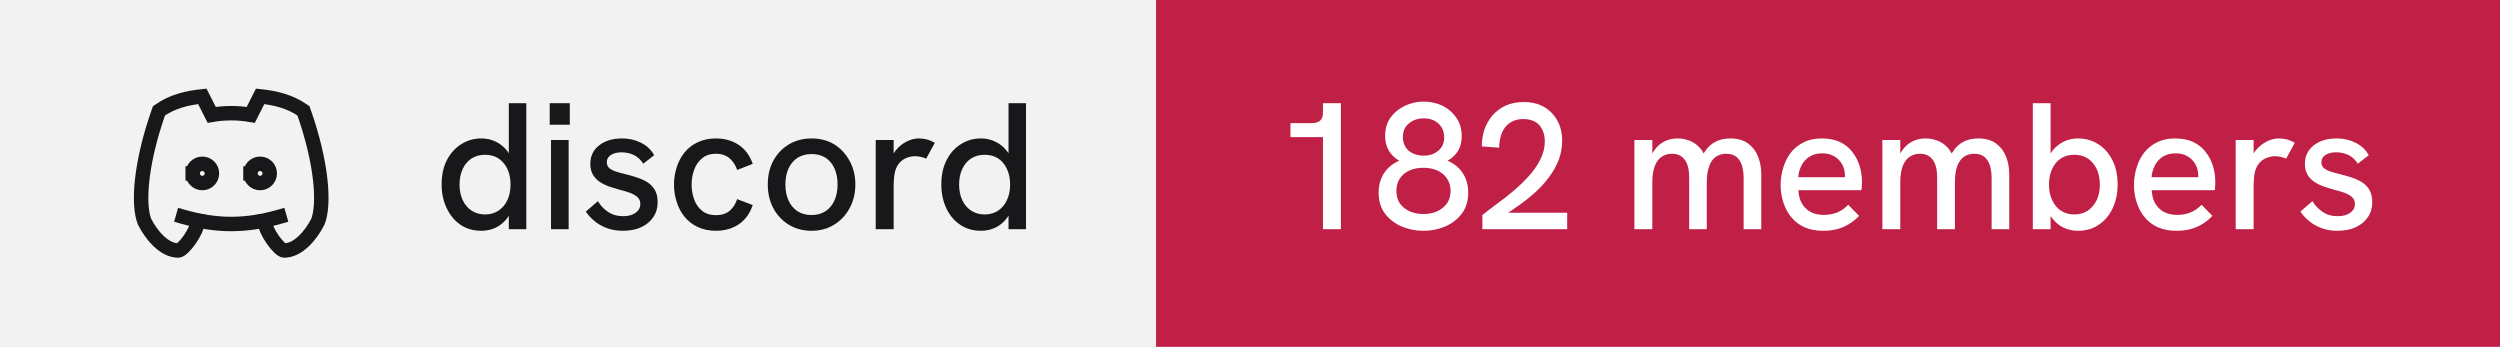
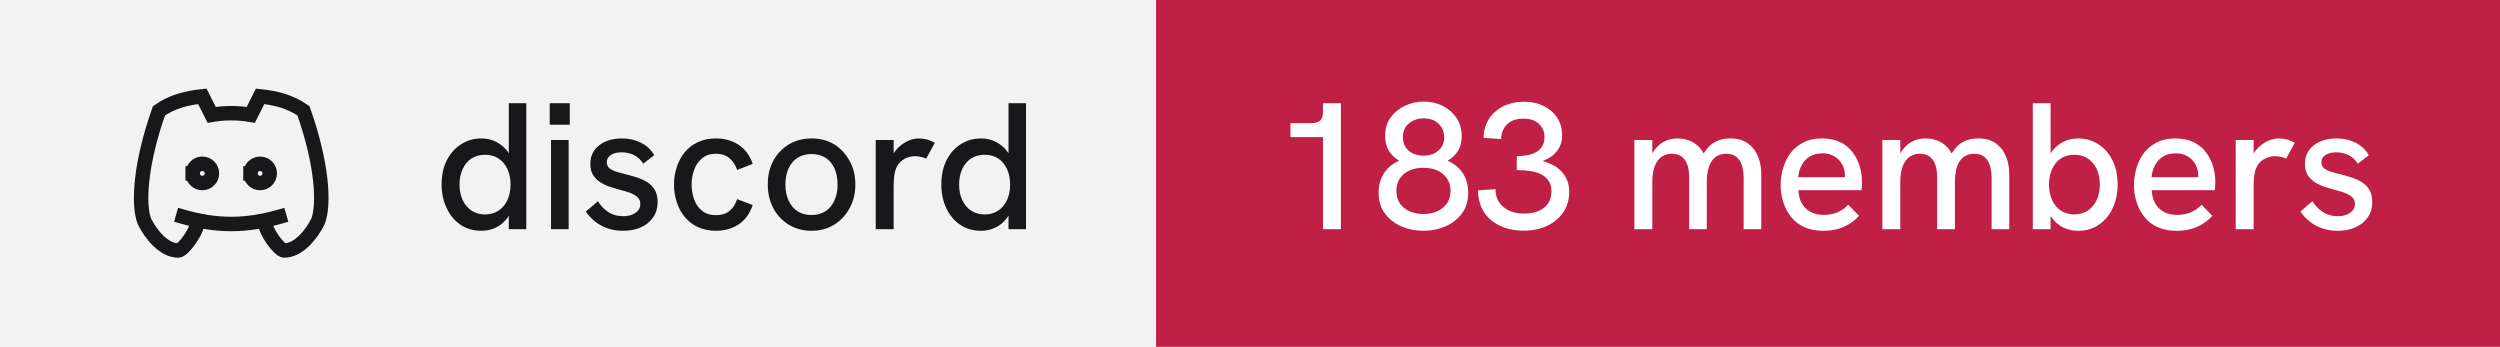
- <svg xmlns="http://www.w3.org/2000/svg" width="173" height="24" viewBox="0 0 173 24" role="img" aria-label="discord: 182 members">
+ <svg xmlns="http://www.w3.org/2000/svg" width="173" height="24" viewBox="0 0 173 24" role="img" aria-label="discord: 183 members">
  <rect width="80" height="24" fill="#f2f2f3" />
  <rect x="80" width="93" height="24" fill="#c01f46" />
  <g transform="translate(8 4) scale(0.6666667)" fill="none" stroke="#18181b" stroke-width="1.5" stroke-linecap="square" stroke-linejoin="miter">
    <path d="M8 12a1 1 0 1 0 2 0a1 1 0 0 0 -2 0" />
    <path d="M14 12a1 1 0 1 0 2 0a1 1 0 0 0 -2 0" />
    <path d="M15.5 17c0 1 1.5 3 2 3c1.5 0 2.833 -1.667 3.5 -3c.667 -1.667 .5 -5.833 -1.5 -11.5c-1.457 -1.015 -3 -1.34 -4.5 -1.5l-.972 1.923a11.913 11.913 0 0 0 -4.053 0l-.975 -1.923c-1.5 .16 -3.043 .485 -4.5 1.5c-2 5.667 -2.167 9.833 -1.5 11.5c.667 1.333 2 3 3.5 3c.5 0 2 -2 2 -3" />
    <path d="M7 16.5c3.5 1 6.5 1 10 0" />
  </g>
  <path fill="#18181b" d="M33.31 15.97L33.31 15.97Q32.48 15.97 31.86 15.55Q31.25 15.13 30.91 14.40Q30.56 13.67 30.56 12.77L30.56 12.77Q30.56 11.78 30.93 11.07Q31.30 10.36 31.93 9.97Q32.55 9.58 33.31 9.58L33.31 9.58Q33.86 9.58 34.32 9.81Q34.77 10.03 35.09 10.43L35.09 10.43Q35.15 10.52 35.21 10.61L35.21 10.61L35.21 7.14L36.42 7.14L36.42 15.86L35.21 15.86L35.21 14.93Q35.15 15.03 35.09 15.11L35.09 15.11Q34.76 15.53 34.31 15.75Q33.85 15.97 33.31 15.97ZM33.56 14.84L33.56 14.84Q34.10 14.84 34.49 14.58Q34.89 14.32 35.11 13.85Q35.33 13.38 35.33 12.77Q35.33 12.16 35.11 11.69Q34.89 11.22 34.49 10.96Q34.10 10.71 33.56 10.71L33.56 10.71Q33.04 10.71 32.64 10.96Q32.24 11.22 32.02 11.69Q31.80 12.16 31.80 12.77Q31.80 13.38 32.02 13.85Q32.24 14.32 32.64 14.58Q33.04 14.84 33.56 14.84ZM39.35 15.86L38.13 15.86L38.13 9.69L39.35 9.69L39.35 15.86ZM39.43 8.63L38.04 8.63L38.04 7.14L39.43 7.14L39.43 8.63ZM43.11 15.97L43.11 15.97Q42.46 15.97 41.96 15.77Q41.46 15.58 41.11 15.27Q40.75 14.97 40.54 14.64L40.54 14.64L41.38 13.92Q41.61 14.34 42.06 14.65Q42.50 14.96 43.13 14.96L43.13 14.96Q43.67 14.96 43.99 14.72Q44.31 14.49 44.31 14.12L44.31 14.12Q44.31 13.82 44.11 13.64Q43.91 13.46 43.59 13.34Q43.26 13.22 42.88 13.13L42.88 13.13Q42.52 13.03 42.16 12.91Q41.80 12.78 41.51 12.59Q41.21 12.39 41.03 12.09Q40.85 11.78 40.85 11.33L40.85 11.33Q40.85 10.54 41.46 10.06Q42.06 9.58 43.06 9.58L43.06 9.58Q43.77 9.58 44.36 9.88Q44.95 10.17 45.27 10.74L45.27 10.74L44.51 11.33Q44.26 10.92 43.87 10.73Q43.48 10.54 43.01 10.54L43.01 10.54Q42.58 10.54 42.28 10.72Q41.99 10.91 41.99 11.22L41.99 11.22Q41.99 11.44 42.12 11.59Q42.25 11.73 42.53 11.84Q42.81 11.94 43.23 12.04L43.23 12.04Q43.61 12.13 44.01 12.26Q44.41 12.38 44.75 12.58Q45.09 12.78 45.30 13.12Q45.51 13.46 45.51 13.99L45.51 13.99Q45.51 14.58 45.21 15.02Q44.91 15.47 44.38 15.72Q43.84 15.97 43.11 15.97ZM49.54 15.97L49.54 15.97Q48.84 15.97 48.29 15.71Q47.75 15.46 47.38 15.01Q47.01 14.56 46.83 13.98Q46.64 13.41 46.64 12.77L46.64 12.77Q46.64 12.14 46.83 11.57Q47.01 10.99 47.38 10.54Q47.75 10.09 48.29 9.84Q48.84 9.58 49.54 9.58L49.54 9.58Q50.44 9.58 51.11 10.02Q51.78 10.46 52.09 11.34L52.09 11.34L51.01 11.76Q50.85 11.27 50.49 10.96Q50.13 10.64 49.54 10.64L49.54 10.64Q48.96 10.64 48.59 10.95Q48.21 11.26 48.04 11.74Q47.86 12.22 47.86 12.77L47.86 12.77Q47.86 13.32 48.04 13.81Q48.21 14.29 48.59 14.59Q48.96 14.89 49.54 14.89L49.54 14.89Q50.13 14.89 50.49 14.59Q50.85 14.28 51.01 13.78L51.01 13.78L52.09 14.19Q51.78 15.09 51.11 15.53Q50.44 15.97 49.54 15.97ZM56.16 15.97L56.16 15.97Q55.29 15.97 54.60 15.56Q53.91 15.14 53.52 14.42Q53.13 13.69 53.13 12.77L53.13 12.77Q53.13 11.84 53.51 11.13Q53.90 10.41 54.59 9.99Q55.29 9.58 56.16 9.58L56.16 9.58Q57.05 9.58 57.73 9.99Q58.40 10.41 58.79 11.13Q59.19 11.84 59.19 12.77L59.19 12.77Q59.19 13.69 58.79 14.41Q58.40 15.13 57.72 15.55Q57.04 15.97 56.16 15.97ZM56.16 14.88L56.16 14.88Q56.71 14.88 57.12 14.62Q57.52 14.36 57.74 13.88Q57.96 13.41 57.96 12.77L57.96 12.77Q57.96 12.12 57.74 11.64Q57.52 11.17 57.12 10.91Q56.71 10.66 56.16 10.66L56.16 10.66Q55.60 10.66 55.19 10.92Q54.79 11.18 54.57 11.65Q54.35 12.12 54.35 12.77L54.35 12.77Q54.35 13.41 54.57 13.88Q54.79 14.36 55.19 14.62Q55.60 14.88 56.16 14.88ZM61.84 15.86L60.60 15.86L60.60 9.69L61.84 9.69L61.84 10.62Q61.89 10.53 61.96 10.44L61.96 10.44Q62.27 10.04 62.71 9.81Q63.15 9.58 63.58 9.58L63.58 9.58Q63.88 9.58 64.14 9.65Q64.41 9.72 64.69 9.88L64.69 9.88L64.09 10.98Q63.95 10.91 63.74 10.86Q63.52 10.81 63.34 10.81L63.34 10.81Q63.05 10.81 62.77 10.91Q62.50 11.01 62.28 11.23Q62.06 11.46 61.95 11.82L61.95 11.82Q61.90 11.99 61.87 12.27Q61.84 12.56 61.84 13.04L61.84 13.04L61.84 15.86ZM67.89 15.97L67.89 15.97Q67.05 15.97 66.44 15.55Q65.82 15.13 65.48 14.40Q65.14 13.67 65.14 12.77L65.14 12.77Q65.14 11.78 65.51 11.07Q65.87 10.36 66.50 9.97Q67.12 9.58 67.89 9.58L67.89 9.58Q68.44 9.58 68.89 9.81Q69.35 10.03 69.66 10.43L69.66 10.43Q69.72 10.52 69.79 10.61L69.79 10.61L69.79 7.14L71.00 7.14L71.00 15.86L69.79 15.86L69.79 14.93Q69.72 15.03 69.66 15.11L69.66 15.11Q69.34 15.53 68.88 15.75Q68.42 15.97 67.89 15.97ZM68.14 14.84L68.14 14.84Q68.67 14.84 69.07 14.58Q69.46 14.32 69.68 13.85Q69.90 13.38 69.90 12.77Q69.90 12.16 69.68 11.69Q69.46 11.22 69.07 10.96Q68.67 10.71 68.14 10.71L68.14 10.71Q67.61 10.71 67.21 10.96Q66.81 11.22 66.59 11.69Q66.37 12.16 66.37 12.77Q66.37 13.38 66.59 13.85Q66.81 14.32 67.21 14.58Q67.61 14.84 68.14 14.84Z" />
-   <path fill="#ffffff" d="M92.79 15.86L91.55 15.86L91.55 9.49L89.30 9.49L89.30 8.52L90.75 8.52Q91.15 8.52 91.35 8.35Q91.55 8.18 91.55 7.76L91.55 7.76L91.55 7.14L92.79 7.14L92.79 15.86ZM98.50 15.97L98.50 15.97Q97.70 15.97 96.99 15.67Q96.29 15.37 95.84 14.78Q95.40 14.19 95.40 13.32L95.40 13.32Q95.40 12.57 95.77 11.99Q96.14 11.42 96.83 11.12L96.83 11.12Q96.38 10.87 96.11 10.43Q95.85 9.99 95.85 9.41L95.85 9.41Q95.85 8.66 96.23 8.13Q96.61 7.61 97.22 7.32Q97.84 7.03 98.51 7.03L98.51 7.03Q99.22 7.03 99.83 7.32Q100.42 7.62 100.79 8.16Q101.15 8.69 101.15 9.43L101.15 9.43Q101.15 10.03 100.89 10.45Q100.63 10.87 100.17 11.12L100.17 11.12Q100.86 11.42 101.23 11.99Q101.60 12.57 101.60 13.32L101.60 13.32Q101.60 14.19 101.16 14.78Q100.71 15.37 100.01 15.67Q99.31 15.97 98.50 15.97ZM98.50 14.81L98.50 14.81Q99.03 14.81 99.44 14.63Q99.86 14.44 100.12 14.09Q100.38 13.73 100.38 13.21L100.38 13.21Q100.38 12.71 100.13 12.35Q99.89 11.99 99.47 11.80Q99.05 11.61 98.50 11.61L98.50 11.61Q97.95 11.61 97.53 11.80Q97.11 11.99 96.87 12.35Q96.63 12.71 96.63 13.21L96.63 13.21Q96.63 13.73 96.88 14.09Q97.14 14.44 97.56 14.63Q97.99 14.81 98.50 14.81ZM98.53 10.77L98.53 10.77Q99.14 10.77 99.54 10.42Q99.94 10.08 99.94 9.52L99.94 9.52Q99.94 8.93 99.55 8.56Q99.16 8.19 98.51 8.19L98.51 8.19Q98.11 8.19 97.79 8.35Q97.46 8.51 97.27 8.79Q97.08 9.07 97.08 9.48L97.08 9.48Q97.08 10.07 97.47 10.42Q97.88 10.77 98.53 10.77ZM108.45 15.86L102.58 15.86L102.58 14.88Q103 14.54 103.56 14.13Q104.13 13.72 104.71 13.23Q105.29 12.74 105.79 12.19Q106.29 11.64 106.59 11.04Q106.90 10.43 106.90 9.79L106.90 9.79Q106.90 9.11 106.53 8.67Q106.15 8.24 105.40 8.24L105.40 8.24Q104.84 8.24 104.47 8.51Q104.10 8.77 103.92 9.22Q103.75 9.67 103.74 10.22L103.74 10.22L102.54 10.13Q102.54 9.52 102.72 8.97Q102.91 8.42 103.28 7.99Q103.65 7.56 104.19 7.31Q104.74 7.06 105.44 7.06L105.44 7.06Q106.24 7.06 106.83 7.39Q107.42 7.73 107.76 8.33Q108.10 8.93 108.10 9.74L108.10 9.74Q108.10 10.43 107.86 11.07Q107.61 11.71 107.17 12.29Q106.74 12.87 106.16 13.38Q105.59 13.89 104.92 14.34L104.92 14.34Q104.65 14.54 104.36 14.72L104.36 14.72L108.45 14.72L108.45 15.86ZM114.34 15.86L113.10 15.86L113.10 9.69L114.34 9.69L114.34 10.63Q114.36 10.58 114.39 10.54L114.39 10.54Q114.59 10.21 114.86 9.99Q115.13 9.78 115.44 9.68Q115.75 9.58 116.08 9.58L116.08 9.58Q116.61 9.58 117.04 9.79Q117.47 9.99 117.78 10.42L117.78 10.42Q117.83 10.52 117.89 10.62L117.89 10.62Q117.92 10.56 117.96 10.51L117.96 10.51Q118.26 10.04 118.71 9.81Q119.15 9.58 119.72 9.58L119.72 9.58Q120.50 9.58 120.97 9.93Q121.44 10.28 121.66 10.84Q121.88 11.39 121.88 12.06L121.88 12.06L121.88 15.86L120.66 15.86L120.66 12.36Q120.66 11.82 120.54 11.44Q120.41 11.06 120.15 10.85Q119.89 10.64 119.45 10.64L119.45 10.64Q119.03 10.64 118.72 10.86Q118.42 11.08 118.27 11.52Q118.11 11.96 118.11 12.61L118.11 12.61L118.11 15.86L116.89 15.86L116.89 12.28Q116.89 11.46 116.58 11.05Q116.28 10.64 115.70 10.64L115.70 10.64Q115.28 10.64 114.97 10.86Q114.66 11.08 114.50 11.52Q114.34 11.96 114.34 12.61L114.34 12.61L114.34 15.86ZM126.16 15.97L126.16 15.97Q125.41 15.97 124.86 15.72Q124.31 15.47 123.95 15.02Q123.59 14.58 123.41 14.01Q123.22 13.44 123.22 12.82Q123.22 12.19 123.40 11.61Q123.57 11.03 123.92 10.57Q124.27 10.12 124.81 9.85Q125.34 9.58 126.06 9.58Q126.79 9.58 127.31 9.82Q127.84 10.07 128.17 10.50Q128.51 10.93 128.68 11.47Q128.85 12.01 128.85 12.61L128.85 12.61Q128.85 12.67 128.84 12.84Q128.84 13.01 128.81 13.16L128.81 13.16L124.45 13.16Q124.49 13.98 124.96 14.42Q125.42 14.87 126.20 14.87L126.20 14.87Q126.72 14.87 127.14 14.70Q127.55 14.53 127.90 14.17L127.90 14.17L128.65 14.94Q128.29 15.31 127.91 15.53Q127.52 15.76 127.11 15.86Q126.69 15.97 126.16 15.97ZM124.44 12.26L127.67 12.26Q127.67 12.19 127.67 12.14L127.67 12.14Q127.67 11.86 127.57 11.58Q127.47 11.31 127.27 11.09Q127.07 10.87 126.78 10.74Q126.49 10.61 126.10 10.61L126.10 10.61Q125.59 10.61 125.22 10.84Q124.86 11.07 124.67 11.44Q124.47 11.82 124.44 12.26L124.44 12.26ZM131.50 15.86L130.26 15.86L130.26 9.69L131.50 9.69L131.50 10.63Q131.53 10.58 131.55 10.54L131.55 10.54Q131.75 10.21 132.02 9.99Q132.29 9.78 132.60 9.68Q132.91 9.58 133.24 9.58L133.24 9.58Q133.78 9.58 134.21 9.79Q134.64 9.99 134.94 10.42L134.94 10.42Q134.99 10.52 135.05 10.62L135.05 10.62Q135.09 10.56 135.13 10.51L135.13 10.51Q135.42 10.04 135.87 9.81Q136.31 9.58 136.89 9.58L136.89 9.58Q137.66 9.58 138.13 9.93Q138.60 10.28 138.82 10.84Q139.04 11.39 139.04 12.06L139.04 12.06L139.04 15.86L137.82 15.86L137.82 12.36Q137.82 11.82 137.70 11.44Q137.57 11.06 137.31 10.85Q137.05 10.64 136.61 10.64L136.61 10.64Q136.19 10.64 135.89 10.86Q135.59 11.08 135.43 11.52Q135.28 11.96 135.28 12.61L135.28 12.61L135.28 15.86L134.05 15.86L134.05 12.28Q134.05 11.46 133.74 11.05Q133.44 10.64 132.86 10.64L132.86 10.64Q132.44 10.64 132.13 10.86Q131.82 11.08 131.66 11.52Q131.50 11.96 131.50 12.61L131.50 12.61L131.50 15.86ZM143.80 15.97L143.80 15.97Q143.25 15.97 142.79 15.75Q142.34 15.53 142.02 15.11L142.02 15.11Q141.96 15.03 141.90 14.94L141.90 14.94L141.90 15.86L140.67 15.86L140.67 7.14L141.90 7.14L141.90 10.63Q141.96 10.53 142.02 10.44L142.02 10.44Q142.34 10.04 142.79 9.81Q143.25 9.58 143.80 9.58L143.80 9.58Q144.56 9.58 145.19 9.97Q145.81 10.36 146.17 11.07Q146.54 11.78 146.54 12.77L146.54 12.77Q146.54 13.67 146.20 14.40Q145.86 15.13 145.24 15.55Q144.63 15.97 143.80 15.97ZM143.54 14.84L143.54 14.84Q144.07 14.84 144.47 14.58Q144.86 14.32 145.09 13.85Q145.31 13.38 145.31 12.77Q145.31 12.16 145.09 11.69Q144.86 11.22 144.47 10.96Q144.07 10.71 143.54 10.71L143.54 10.71Q143.01 10.71 142.62 10.96Q142.22 11.22 142.01 11.69Q141.79 12.16 141.79 12.77Q141.79 13.38 142.01 13.85Q142.22 14.32 142.62 14.58Q143.01 14.84 143.54 14.84ZM150.61 15.97L150.61 15.97Q149.86 15.97 149.31 15.72Q148.76 15.47 148.40 15.02Q148.04 14.58 147.86 14.01Q147.67 13.44 147.67 12.82Q147.67 12.19 147.85 11.61Q148.02 11.03 148.37 10.57Q148.72 10.12 149.26 9.85Q149.79 9.58 150.51 9.58Q151.24 9.58 151.76 9.82Q152.29 10.07 152.62 10.50Q152.96 10.93 153.13 11.47Q153.30 12.01 153.30 12.61L153.30 12.61Q153.30 12.67 153.29 12.84Q153.29 13.01 153.26 13.16L153.26 13.16L148.90 13.16Q148.94 13.98 149.41 14.42Q149.87 14.87 150.65 14.87L150.65 14.87Q151.17 14.87 151.59 14.70Q152.00 14.53 152.35 14.17L152.35 14.17L153.10 14.94Q152.74 15.31 152.36 15.53Q151.97 15.76 151.56 15.86Q151.14 15.97 150.61 15.97ZM148.89 12.26L152.12 12.26Q152.12 12.19 152.12 12.14L152.12 12.14Q152.12 11.86 152.02 11.58Q151.92 11.31 151.72 11.09Q151.52 10.87 151.23 10.74Q150.94 10.61 150.55 10.61L150.55 10.61Q150.04 10.61 149.67 10.84Q149.31 11.07 149.12 11.44Q148.92 11.82 148.89 12.26L148.89 12.26ZM155.95 15.86L154.71 15.86L154.71 9.69L155.95 9.69L155.95 10.62Q156.00 10.53 156.07 10.44L156.07 10.44Q156.39 10.04 156.82 9.81Q157.26 9.58 157.69 9.58L157.69 9.58Q157.99 9.58 158.26 9.65Q158.52 9.72 158.80 9.88L158.80 9.88L158.20 10.98Q158.06 10.91 157.85 10.86Q157.64 10.81 157.45 10.81L157.45 10.81Q157.16 10.81 156.89 10.91Q156.61 11.01 156.39 11.23Q156.17 11.46 156.06 11.82L156.06 11.82Q156.01 11.99 155.98 12.27Q155.95 12.56 155.95 13.04L155.95 13.04L155.95 15.86ZM161.76 15.97L161.76 15.97Q161.11 15.97 160.61 15.77Q160.11 15.58 159.76 15.27Q159.40 14.97 159.19 14.64L159.19 14.64L160.02 13.92Q160.26 14.34 160.71 14.65Q161.15 14.96 161.77 14.96L161.77 14.96Q162.32 14.96 162.64 14.72Q162.96 14.49 162.96 14.12L162.96 14.12Q162.96 13.82 162.76 13.64Q162.56 13.46 162.24 13.34Q161.91 13.22 161.52 13.13L161.52 13.13Q161.17 13.03 160.81 12.91Q160.45 12.78 160.16 12.59Q159.86 12.39 159.68 12.09Q159.50 11.78 159.50 11.33L159.50 11.33Q159.50 10.54 160.11 10.06Q160.71 9.58 161.71 9.58L161.71 9.58Q162.42 9.58 163.01 9.88Q163.60 10.17 163.92 10.74L163.92 10.74L163.16 11.33Q162.91 10.92 162.52 10.73Q162.12 10.54 161.66 10.54L161.66 10.54Q161.22 10.54 160.93 10.72Q160.64 10.91 160.64 11.22L160.64 11.22Q160.64 11.44 160.77 11.59Q160.90 11.73 161.18 11.84Q161.46 11.94 161.87 12.04L161.87 12.04Q162.26 12.13 162.66 12.26Q163.06 12.38 163.40 12.58Q163.74 12.78 163.95 13.12Q164.16 13.46 164.16 13.99L164.16 13.99Q164.16 14.58 163.86 15.02Q163.56 15.47 163.02 15.72Q162.49 15.97 161.76 15.97Z" />
+   <path fill="#ffffff" d="M92.79 15.86L91.55 15.86L91.55 9.49L89.30 9.49L89.30 8.52L90.75 8.52Q91.15 8.52 91.35 8.35Q91.55 8.18 91.55 7.76L91.55 7.76L91.55 7.14L92.79 7.14L92.79 15.86ZM98.50 15.97L98.50 15.97Q97.70 15.97 96.99 15.67Q96.29 15.37 95.84 14.78Q95.40 14.19 95.40 13.32L95.40 13.32Q95.40 12.57 95.77 11.99Q96.14 11.42 96.83 11.12L96.83 11.12Q96.38 10.87 96.11 10.43Q95.85 9.99 95.85 9.41L95.85 9.41Q95.85 8.66 96.23 8.13Q96.61 7.61 97.22 7.32Q97.84 7.03 98.51 7.03L98.51 7.03Q99.22 7.03 99.83 7.32Q100.42 7.62 100.79 8.16Q101.15 8.69 101.15 9.43L101.15 9.43Q101.15 10.03 100.89 10.45Q100.63 10.87 100.17 11.12L100.17 11.12Q100.86 11.42 101.23 11.99Q101.60 12.57 101.60 13.32L101.60 13.32Q101.60 14.19 101.16 14.78Q100.71 15.37 100.01 15.67Q99.31 15.97 98.50 15.97ZM98.50 14.81L98.50 14.81Q99.03 14.81 99.44 14.63Q99.86 14.44 100.12 14.09Q100.38 13.73 100.38 13.21L100.38 13.21Q100.38 12.71 100.13 12.35Q99.89 11.99 99.47 11.80Q99.05 11.61 98.50 11.61L98.50 11.61Q97.95 11.61 97.53 11.80Q97.11 11.99 96.87 12.35Q96.63 12.71 96.63 13.21L96.63 13.21Q96.63 13.73 96.88 14.09Q97.14 14.44 97.56 14.63Q97.99 14.81 98.50 14.81ZM98.53 10.77L98.53 10.77Q99.14 10.77 99.54 10.42Q99.94 10.08 99.94 9.52L99.94 9.52Q99.94 8.93 99.55 8.56Q99.16 8.19 98.51 8.19L98.51 8.19Q98.11 8.19 97.79 8.35Q97.46 8.51 97.27 8.79Q97.08 9.07 97.08 9.48L97.08 9.48Q97.08 10.07 97.47 10.42Q97.88 10.77 98.53 10.77ZM105.44 15.96L105.44 15.96Q104.49 15.96 103.78 15.61Q103.06 15.27 102.67 14.64Q102.28 14.01 102.28 13.17L102.28 13.17L103.49 13.09Q103.49 13.87 104.03 14.32Q104.58 14.78 105.47 14.78L105.47 14.78Q106.06 14.78 106.49 14.59Q106.91 14.41 107.14 14.06Q107.36 13.72 107.36 13.24L107.36 13.24Q107.36 12.82 107.18 12.54Q107 12.26 106.68 12.08Q106.36 11.91 105.92 11.84Q105.47 11.77 104.96 11.77L104.96 11.77L104.96 10.81Q105.34 10.81 105.69 10.74Q106.04 10.67 106.31 10.52Q106.58 10.37 106.72 10.11Q106.88 9.86 106.88 9.48L106.88 9.48Q106.88 9.09 106.69 8.81Q106.51 8.52 106.19 8.36Q105.86 8.21 105.42 8.21L105.42 8.21Q104.70 8.21 104.29 8.60Q103.89 8.99 103.88 9.62L103.88 9.62L102.67 9.54Q102.67 8.81 103.03 8.24Q103.39 7.68 104.02 7.36Q104.65 7.04 105.46 7.04L105.46 7.04Q106.24 7.04 106.83 7.34Q107.42 7.63 107.76 8.15Q108.10 8.67 108.10 9.36L108.10 9.36Q108.10 9.71 108 9.99Q107.90 10.27 107.71 10.49Q107.53 10.72 107.28 10.88Q107.04 11.03 106.75 11.14L106.75 11.14Q107.11 11.24 107.44 11.41Q107.78 11.58 108.03 11.84Q108.29 12.11 108.44 12.46Q108.59 12.81 108.59 13.26L108.59 13.26Q108.59 14.06 108.19 14.67Q107.79 15.28 107.08 15.62Q106.38 15.96 105.44 15.96ZM114.34 15.86L113.10 15.86L113.10 9.69L114.34 9.69L114.34 10.63Q114.36 10.58 114.39 10.54L114.39 10.54Q114.59 10.21 114.86 9.99Q115.13 9.78 115.44 9.68Q115.75 9.58 116.08 9.58L116.08 9.58Q116.61 9.58 117.04 9.79Q117.47 9.99 117.78 10.42L117.78 10.42Q117.83 10.52 117.89 10.62L117.89 10.62Q117.92 10.56 117.96 10.51L117.96 10.51Q118.26 10.04 118.71 9.81Q119.15 9.58 119.72 9.58L119.72 9.58Q120.50 9.58 120.97 9.93Q121.44 10.28 121.66 10.84Q121.88 11.39 121.88 12.06L121.88 12.06L121.88 15.86L120.66 15.86L120.66 12.36Q120.66 11.82 120.54 11.44Q120.41 11.06 120.15 10.85Q119.89 10.64 119.45 10.64L119.45 10.64Q119.03 10.64 118.72 10.86Q118.42 11.08 118.27 11.52Q118.11 11.96 118.11 12.61L118.11 12.61L118.11 15.86L116.89 15.86L116.89 12.28Q116.89 11.46 116.58 11.05Q116.28 10.64 115.70 10.64L115.70 10.64Q115.28 10.64 114.97 10.86Q114.66 11.08 114.50 11.52Q114.34 11.96 114.34 12.61L114.34 12.61L114.34 15.86ZM126.16 15.97L126.16 15.97Q125.41 15.97 124.86 15.72Q124.31 15.47 123.95 15.02Q123.59 14.58 123.41 14.01Q123.22 13.44 123.22 12.82Q123.22 12.19 123.40 11.61Q123.57 11.03 123.92 10.57Q124.27 10.12 124.81 9.85Q125.34 9.58 126.06 9.58Q126.79 9.58 127.31 9.82Q127.84 10.07 128.17 10.50Q128.51 10.93 128.68 11.47Q128.85 12.01 128.85 12.61L128.85 12.61Q128.85 12.67 128.84 12.84Q128.84 13.01 128.81 13.16L128.81 13.16L124.45 13.16Q124.49 13.98 124.96 14.42Q125.42 14.87 126.20 14.87L126.20 14.87Q126.72 14.87 127.14 14.70Q127.55 14.53 127.90 14.17L127.90 14.17L128.65 14.94Q128.29 15.31 127.91 15.53Q127.52 15.76 127.11 15.86Q126.69 15.97 126.16 15.97ZM124.44 12.26L127.67 12.26Q127.67 12.19 127.67 12.14L127.67 12.14Q127.67 11.86 127.57 11.58Q127.47 11.31 127.27 11.09Q127.07 10.87 126.78 10.74Q126.49 10.61 126.10 10.61L126.10 10.61Q125.59 10.61 125.22 10.84Q124.86 11.07 124.67 11.44Q124.47 11.82 124.44 12.26L124.44 12.26ZM131.50 15.86L130.26 15.86L130.26 9.69L131.50 9.69L131.50 10.63Q131.53 10.58 131.55 10.54L131.55 10.54Q131.75 10.21 132.02 9.99Q132.29 9.78 132.60 9.68Q132.91 9.58 133.24 9.58L133.24 9.58Q133.78 9.58 134.21 9.79Q134.64 9.99 134.94 10.42L134.94 10.42Q134.99 10.52 135.05 10.62L135.05 10.62Q135.09 10.56 135.13 10.51L135.13 10.51Q135.42 10.04 135.87 9.81Q136.31 9.58 136.89 9.58L136.89 9.58Q137.66 9.58 138.13 9.93Q138.60 10.28 138.82 10.84Q139.04 11.39 139.04 12.06L139.04 12.06L139.04 15.86L137.82 15.86L137.82 12.36Q137.82 11.82 137.70 11.44Q137.57 11.06 137.31 10.85Q137.05 10.64 136.61 10.64L136.61 10.64Q136.19 10.64 135.89 10.86Q135.59 11.08 135.43 11.52Q135.28 11.96 135.28 12.61L135.28 12.61L135.28 15.86L134.05 15.86L134.05 12.28Q134.05 11.46 133.74 11.05Q133.44 10.64 132.86 10.64L132.86 10.64Q132.44 10.64 132.13 10.86Q131.82 11.08 131.66 11.52Q131.50 11.96 131.50 12.61L131.50 12.61L131.50 15.86ZM143.80 15.97L143.80 15.97Q143.25 15.97 142.79 15.75Q142.34 15.53 142.02 15.11L142.02 15.11Q141.96 15.03 141.90 14.94L141.90 14.94L141.90 15.86L140.67 15.86L140.67 7.14L141.90 7.14L141.90 10.63Q141.96 10.53 142.02 10.44L142.02 10.44Q142.34 10.04 142.79 9.81Q143.25 9.58 143.80 9.58L143.80 9.58Q144.56 9.58 145.19 9.97Q145.81 10.36 146.17 11.07Q146.54 11.78 146.54 12.77L146.54 12.77Q146.54 13.67 146.20 14.40Q145.86 15.13 145.24 15.55Q144.63 15.97 143.80 15.97ZM143.54 14.84L143.54 14.84Q144.07 14.84 144.47 14.58Q144.86 14.32 145.09 13.85Q145.31 13.38 145.31 12.77Q145.31 12.16 145.09 11.69Q144.86 11.22 144.47 10.96Q144.07 10.71 143.54 10.71L143.54 10.71Q143.01 10.71 142.62 10.96Q142.22 11.22 142.01 11.69Q141.79 12.16 141.79 12.77Q141.79 13.38 142.01 13.85Q142.22 14.32 142.62 14.58Q143.01 14.84 143.54 14.84ZM150.61 15.97L150.61 15.97Q149.86 15.97 149.31 15.72Q148.76 15.47 148.40 15.02Q148.04 14.58 147.86 14.01Q147.67 13.44 147.67 12.82Q147.67 12.19 147.85 11.61Q148.02 11.03 148.37 10.57Q148.72 10.12 149.26 9.85Q149.79 9.58 150.51 9.58Q151.24 9.58 151.76 9.82Q152.29 10.07 152.62 10.50Q152.96 10.93 153.13 11.47Q153.30 12.01 153.30 12.61L153.30 12.61Q153.30 12.67 153.29 12.84Q153.29 13.01 153.26 13.16L153.26 13.16L148.90 13.16Q148.94 13.98 149.41 14.42Q149.87 14.87 150.65 14.87L150.65 14.87Q151.17 14.87 151.59 14.70Q152.00 14.53 152.35 14.17L152.35 14.17L153.10 14.94Q152.74 15.31 152.36 15.53Q151.97 15.76 151.56 15.86Q151.14 15.97 150.61 15.97ZM148.89 12.26L152.12 12.26Q152.12 12.19 152.12 12.14L152.12 12.14Q152.12 11.86 152.02 11.58Q151.92 11.31 151.72 11.09Q151.52 10.87 151.23 10.74Q150.94 10.61 150.55 10.61L150.55 10.61Q150.04 10.61 149.67 10.84Q149.31 11.07 149.12 11.44Q148.92 11.82 148.89 12.26L148.89 12.26ZM155.95 15.86L154.71 15.86L154.71 9.69L155.95 9.69L155.95 10.62Q156.00 10.53 156.07 10.44L156.07 10.44Q156.39 10.04 156.82 9.81Q157.26 9.58 157.69 9.58L157.69 9.58Q157.99 9.58 158.26 9.65Q158.52 9.72 158.80 9.88L158.80 9.88L158.20 10.98Q158.06 10.91 157.85 10.86Q157.64 10.81 157.45 10.81L157.45 10.81Q157.16 10.81 156.89 10.91Q156.61 11.01 156.39 11.23Q156.17 11.46 156.06 11.82L156.06 11.82Q156.01 11.99 155.98 12.27Q155.95 12.56 155.95 13.04L155.95 13.04L155.95 15.86ZM161.76 15.97L161.76 15.97Q161.11 15.97 160.61 15.77Q160.11 15.58 159.76 15.27Q159.40 14.97 159.19 14.64L159.19 14.64L160.02 13.92Q160.26 14.34 160.71 14.65Q161.15 14.96 161.77 14.96L161.77 14.96Q162.32 14.96 162.64 14.72Q162.96 14.49 162.96 14.12L162.96 14.12Q162.96 13.82 162.76 13.64Q162.56 13.46 162.24 13.34Q161.91 13.22 161.52 13.13L161.52 13.13Q161.17 13.03 160.81 12.91Q160.45 12.78 160.16 12.59Q159.86 12.39 159.68 12.09Q159.50 11.78 159.50 11.33L159.50 11.33Q159.50 10.54 160.11 10.06Q160.71 9.58 161.71 9.58L161.71 9.58Q162.42 9.58 163.01 9.88Q163.60 10.17 163.92 10.74L163.92 10.74L163.16 11.33Q162.91 10.92 162.52 10.73Q162.12 10.54 161.66 10.54L161.66 10.54Q161.22 10.54 160.93 10.72Q160.64 10.91 160.64 11.22L160.64 11.22Q160.64 11.44 160.77 11.59Q160.90 11.73 161.18 11.84Q161.46 11.94 161.87 12.04L161.87 12.04Q162.26 12.13 162.66 12.26Q163.06 12.38 163.40 12.58Q163.74 12.78 163.95 13.12Q164.16 13.46 164.16 13.99L164.16 13.99Q164.16 14.58 163.86 15.02Q163.56 15.47 163.02 15.72Q162.49 15.97 161.76 15.97Z" />
</svg>
